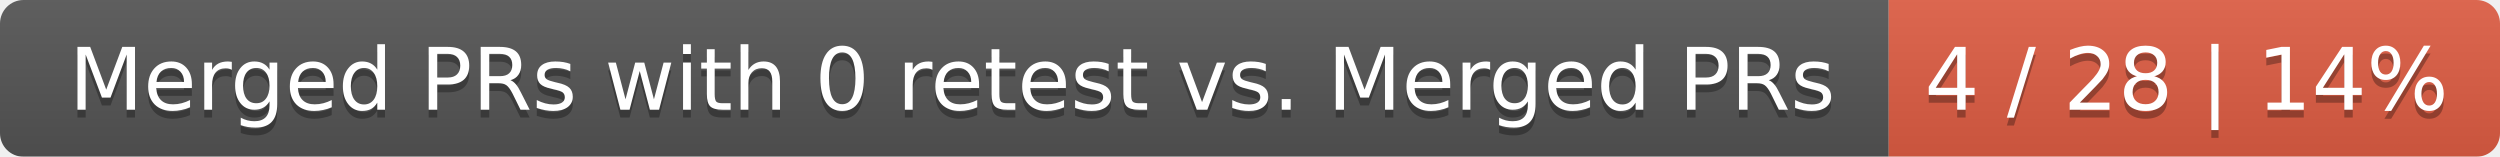
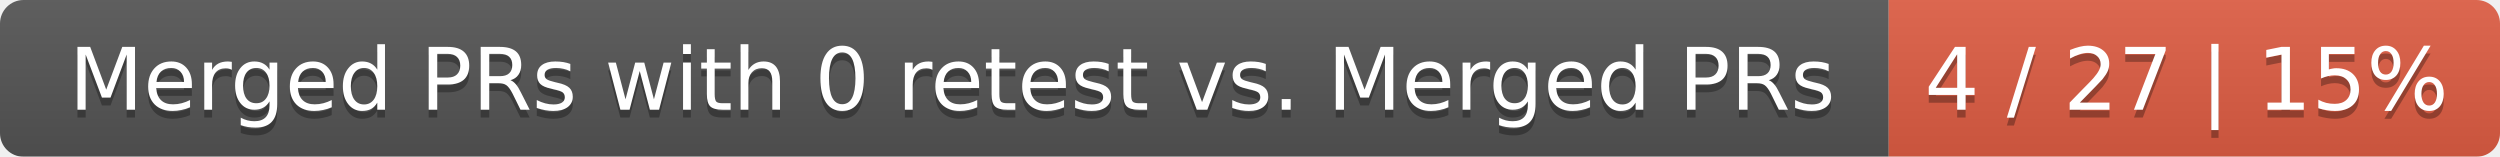
<svg xmlns="http://www.w3.org/2000/svg" width="319" height="20">
  <linearGradient id="smooth" x2="0" y2="100%">
    <stop offset="0" stop-color="#bbb" stop-opacity=".1" />
    <stop offset="1" stop-opacity=".1" />
  </linearGradient>
  <mask id="round">
    <rect width="319" height="20" rx="3" fill="#fff" />
  </mask>
  <g mask="url(#round)">
    <rect width="241" height="20" fill="#555" />
    <rect x="241" width="78" height="20" fill="#e05d44" />
    <rect width="319" height="20" fill="url(#smooth)" />
  </g>
  <g fill="#fff" text-anchor="middle" font-family="DejaVu Sans,Verdana,Geneva,sans-serif" font-size="11">
    <text x="121.5" y="15" fill="#010101" fill-opacity=".3">Merged PRs with 0 retest vs. Merged PRs</text>
    <text x="121.5" y="14">Merged PRs with 0 retest vs. Merged PRs</text>
-     <text x="279" y="15" fill="#010101" fill-opacity=".3">4 / 28 | 14%</text>
-     <text x="279" y="14">4 / 28 | 14%</text>
+     <text x="279" y="15" fill="#010101" fill-opacity=".3">4 / 27 | 15%</text>
+     <text x="279" y="14">4 / 27 | 15%</text>
  </g>
</svg>
